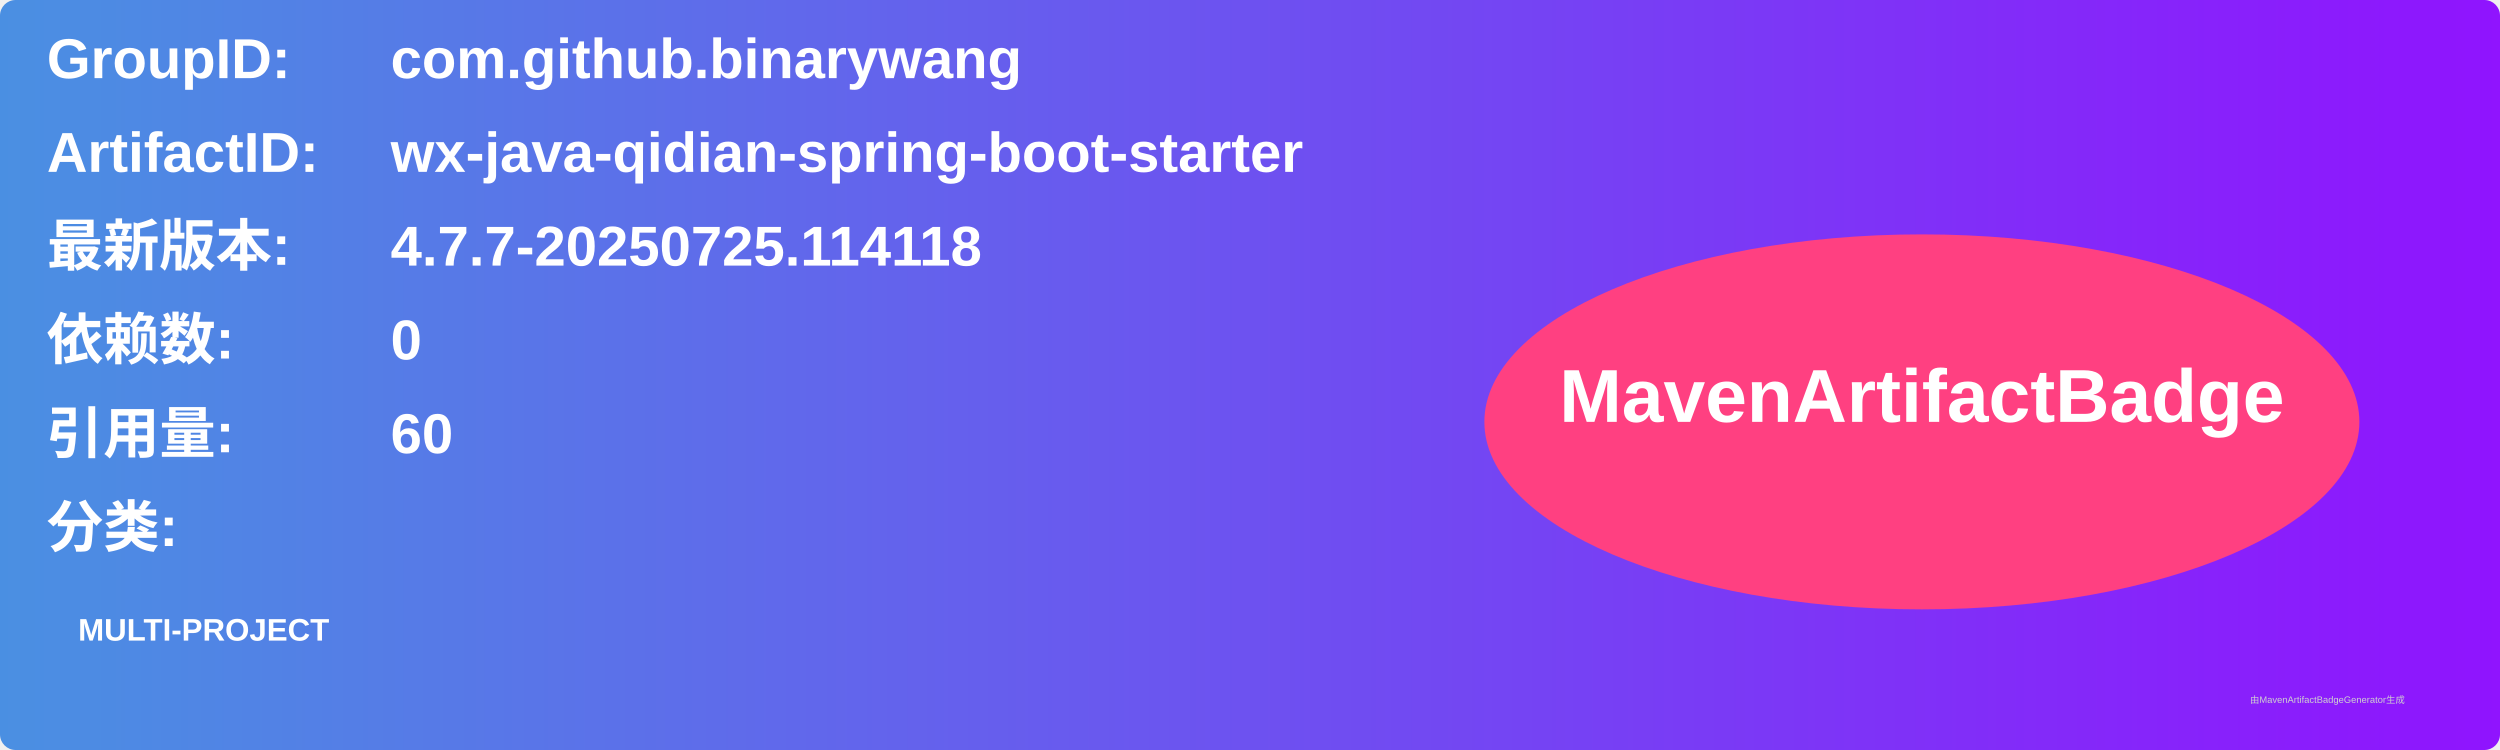
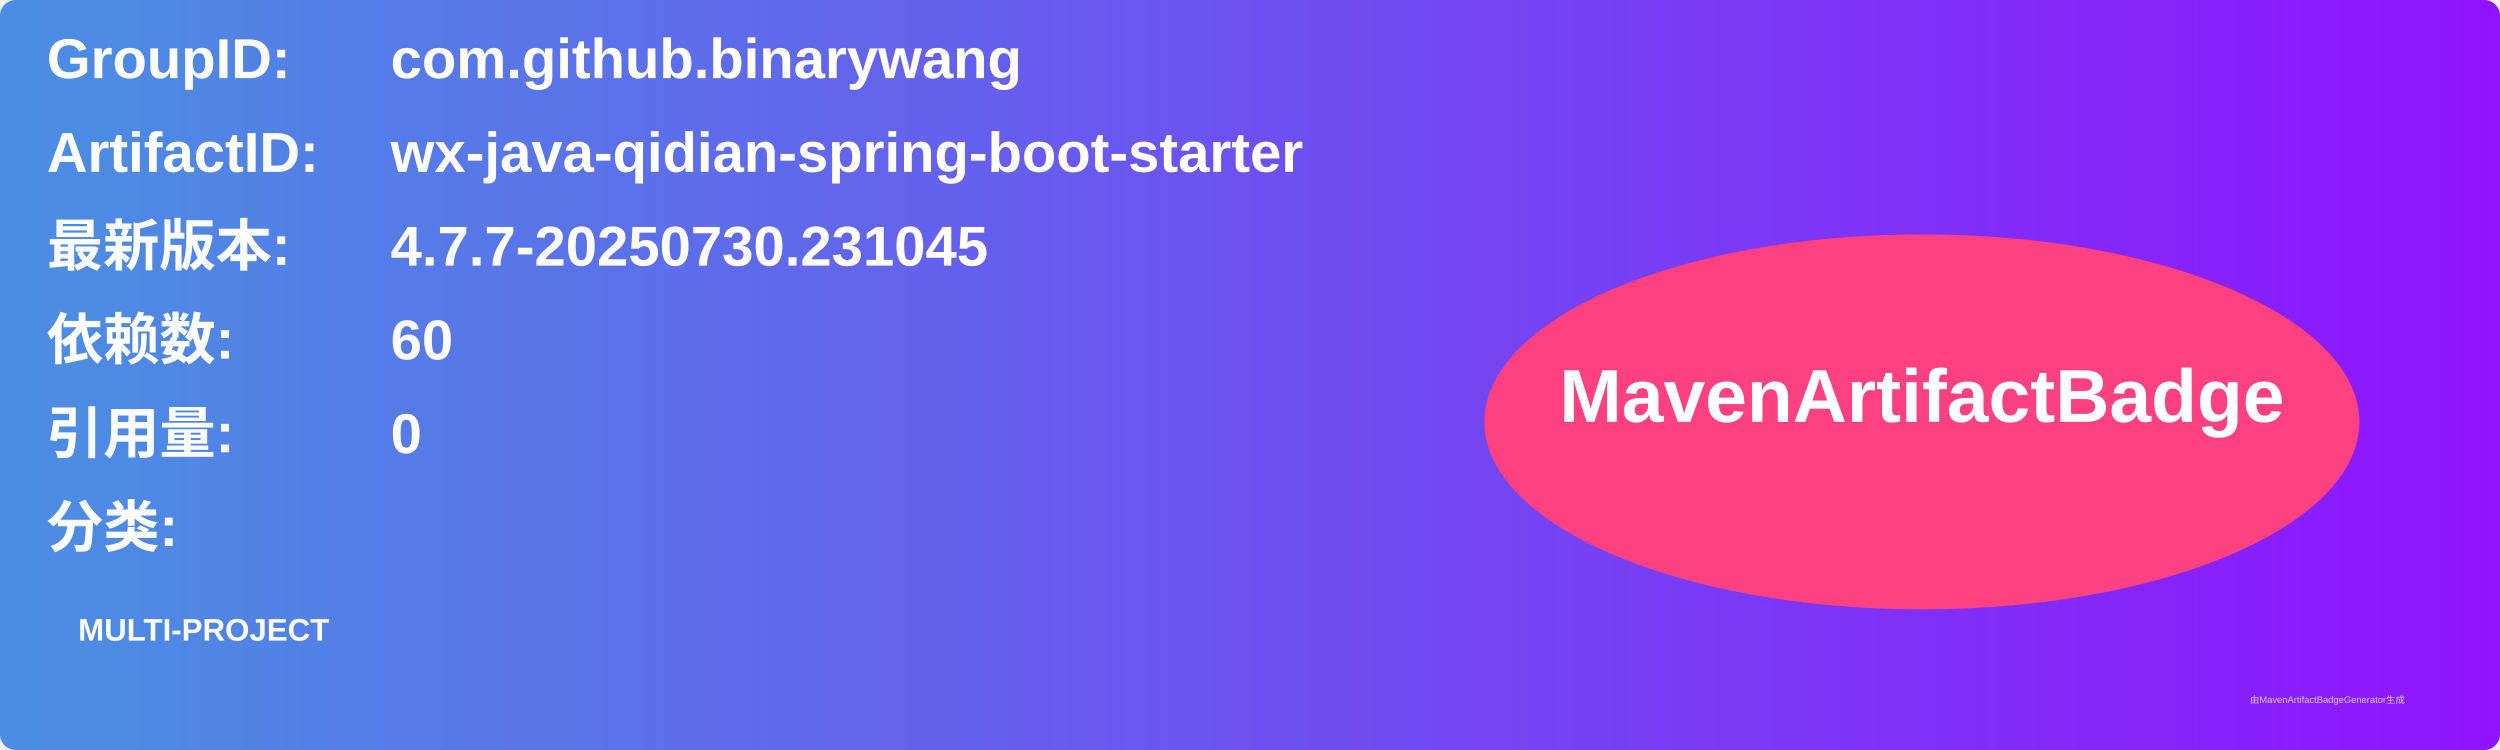
<svg xmlns="http://www.w3.org/2000/svg" width="800" height="240" viewBox="0 0 800 240">
  <linearGradient id="grad" x1="0%" y1="0%" x2="100%" y2="0%">
    <stop offset="0%" stop-color="#4a90e2" />
    <stop offset="100%" stop-color="#9013fe" />
  </linearGradient>
  <rect width="100%" height="100%" rx="5" ry="5" fill="url(#grad)" />
  <g transform="translate(15, 15)">
    <text x="0" y="10" font-family="Arial" font-size="18" fill="white" font-weight="bold" width="260">GroupID:</text>
    <text x="110" y="10" font-family="Arial" font-size="18" fill="white" font-weight="bold" width="460">com.github.binarywang</text>
    <text x="0" y="40" font-family="Arial" font-size="18" fill="white" font-weight="bold" width="260">ArtifactID:</text>
    <text x="110" y="40" font-family="Arial" font-size="18" fill="white" font-weight="bold" width="460">wx-java-qidian-spring-boot-starter</text>
    <text x="0" y="70" font-family="Arial" font-size="18" fill="white" font-weight="bold">最新版本:</text>
    <text x="110" y="70" font-family="Arial" font-size="18" fill="white" font-weight="bold">
-       <tspan font-weight="bold">4.7.7-20250725.114118</tspan>
+       <tspan font-weight="bold">4.7.7-20250730.231045</tspan>
    </text>
    <text x="0" y="100" font-family="Arial" font-size="18" fill="white" font-weight="bold">依赖数: </text>
    <text x="110" y="100" font-family="Arial" font-size="18" fill="white">
-       <tspan font-weight="bold">0</tspan>
+       <tspan font-weight="bold">60</tspan>
    </text>
    <text x="0" y="130" font-family="Arial" font-size="18" fill="white" font-weight="bold">引用量: </text>
    <text x="110" y="130" font-family="Arial" font-size="18" fill="white">
-       <tspan font-weight="bold">60</tspan>
+       <tspan font-weight="bold">0</tspan>
    </text>
    <text x="0" y="160" font-family="Arial" font-size="18" fill="white" font-weight="bold">分类:</text>
    <text x="10" y="190" font-family="Arial" font-size="10" fill="white">
      <tspan font-weight="bold">MULTI-PROJECT</tspan>
    </text>
    <ellipse cx="600" cy="120" rx="140" ry="60" fill="#ff4081" />
    <text x="600" y="120" text-anchor="middle" font-family="Arial" font-size="24" fill="white" font-weight="bold">MavenArtifactBadge</text>
  </g>
  <text x="720" y="225" font-family="Arial" font-size="3" fill="#d0d0d0">由MavenArtifactBadgeGenerator生成</text>
</svg>
